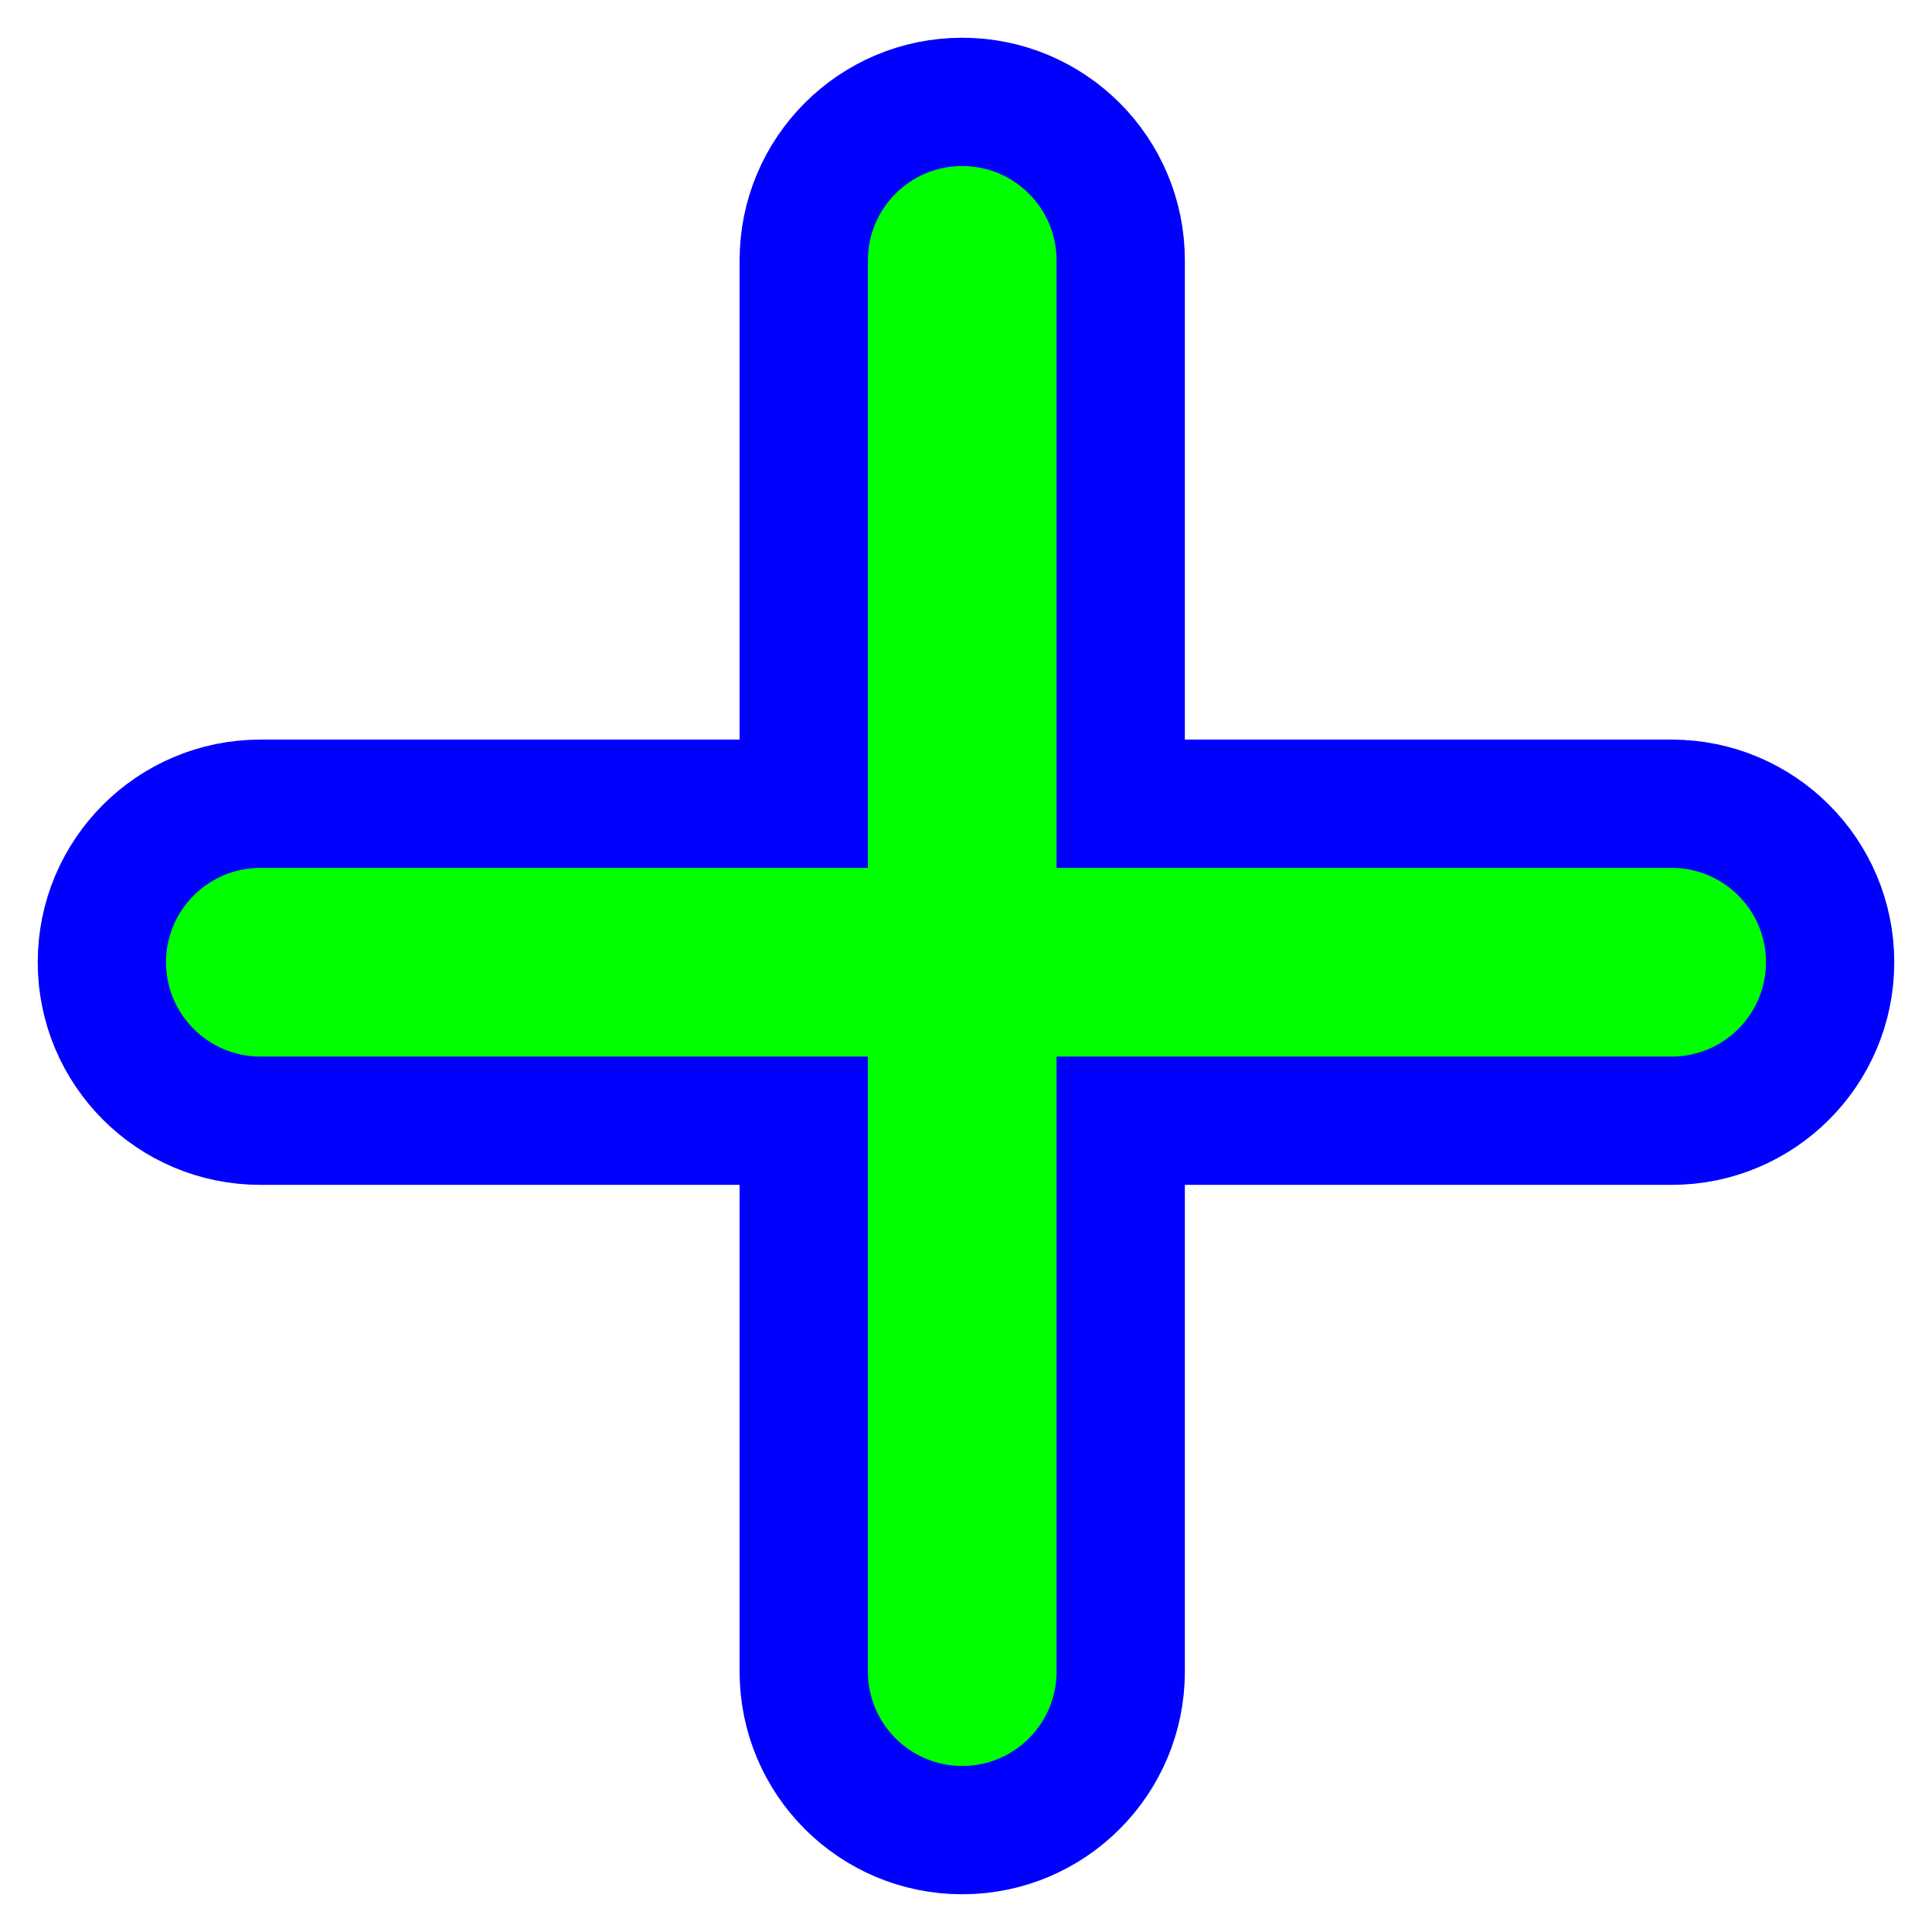
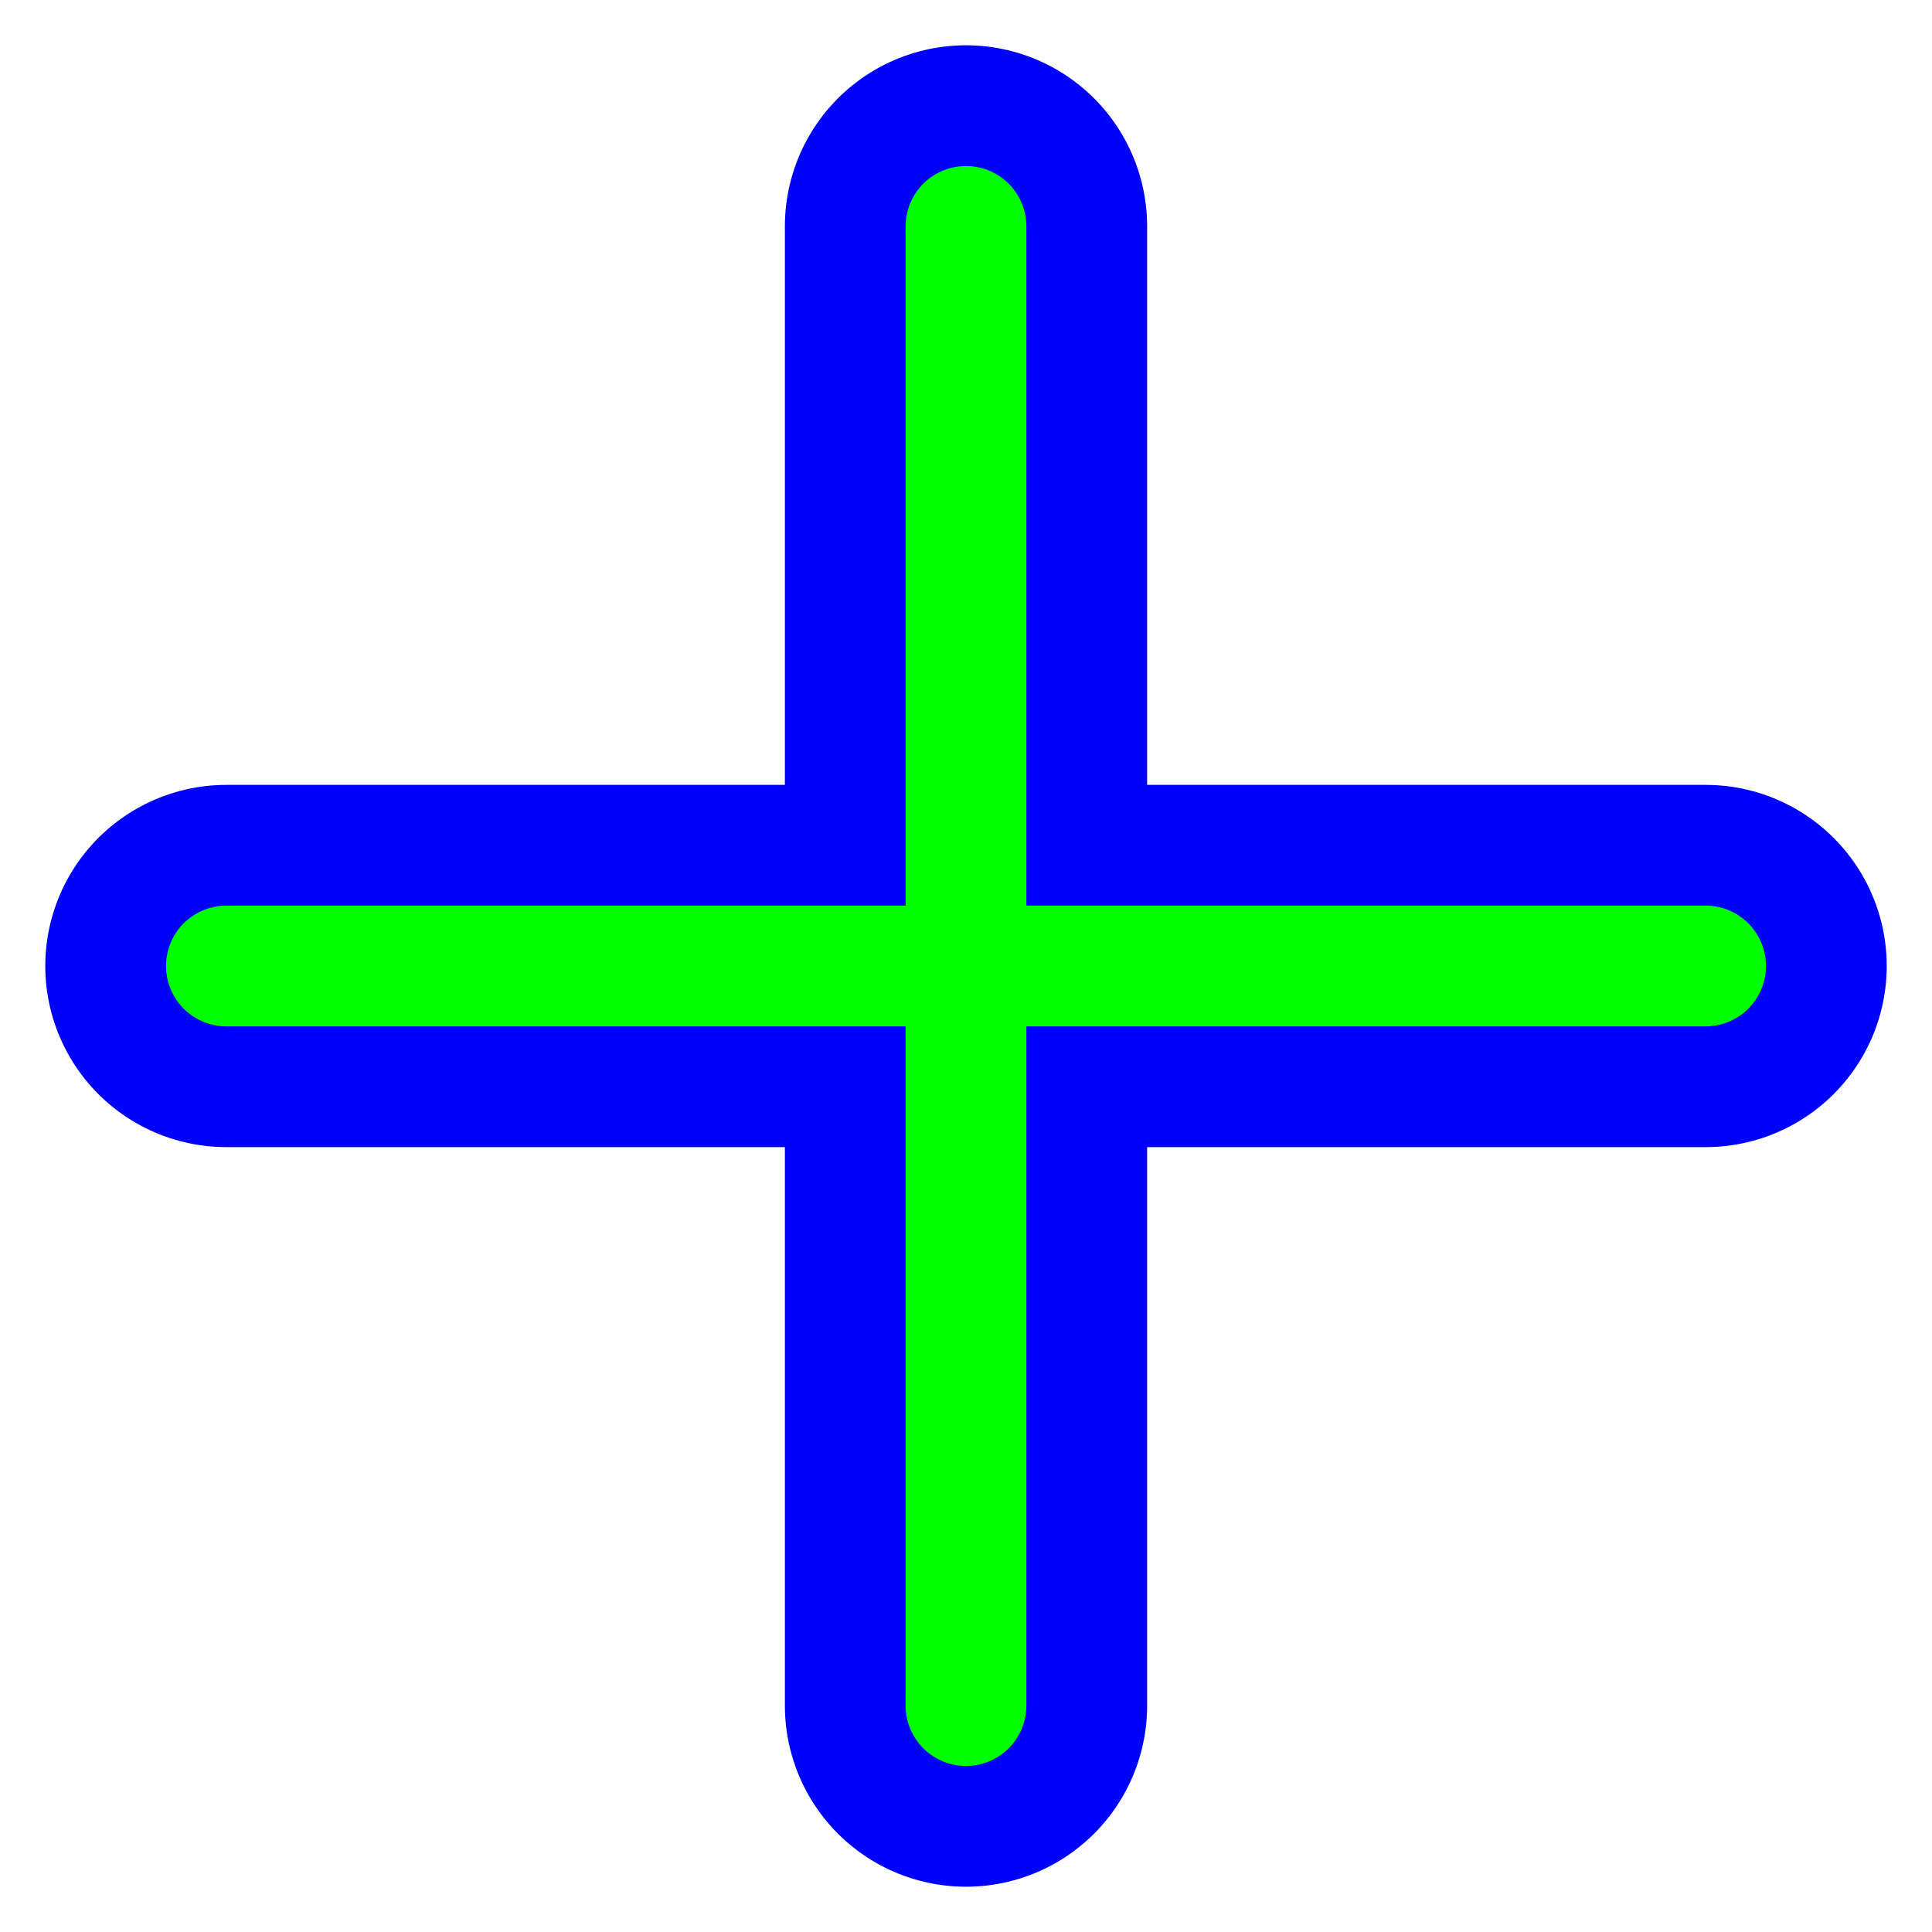
<svg xmlns="http://www.w3.org/2000/svg" width="256" height="256" viewBox="0 0 256 256" fill="none">
-   <path d="M148.5 34.5C148.5 22.902 139.098 13.5 127.5 13.5C115.902 13.5 106.5 22.902 106.5 34.5V106.5H34.5C22.902 106.5 13.5 115.902 13.5 127.5C13.5 139.098 22.902 148.5 34.5 148.5H106.5V221.5C106.5 233.098 115.902 242.5 127.5 242.5C139.098 242.5 148.5 233.098 148.5 221.5V148.5H221.5C233.098 148.5 242.5 139.098 242.5 127.5C242.5 115.902 233.098 106.5 221.5 106.5H148.5V34.5Z" fill="#00FF00" stroke="#0000FF" stroke-width="17" stroke-linecap="round" />
+   <path id="align-anchor" d="m 120,120 v -32 l -32,32 z" fill="cyan" opacity=".8" display="none" />
+   <g transform="translate(128,128)" fill="none" stroke-linecap="round">
+     <path id="cross-outline" d="M -98,0 H 98 M 0,-98 V 98" stroke="#0000FF" stroke-width="48" />
+     <path id="cross-fill" d="M -98,0 H 98 M 0,-98 V 98" stroke="#00FF00" stroke-width="16" class="fixed-width-stroke" />
+   </g>
</svg>
